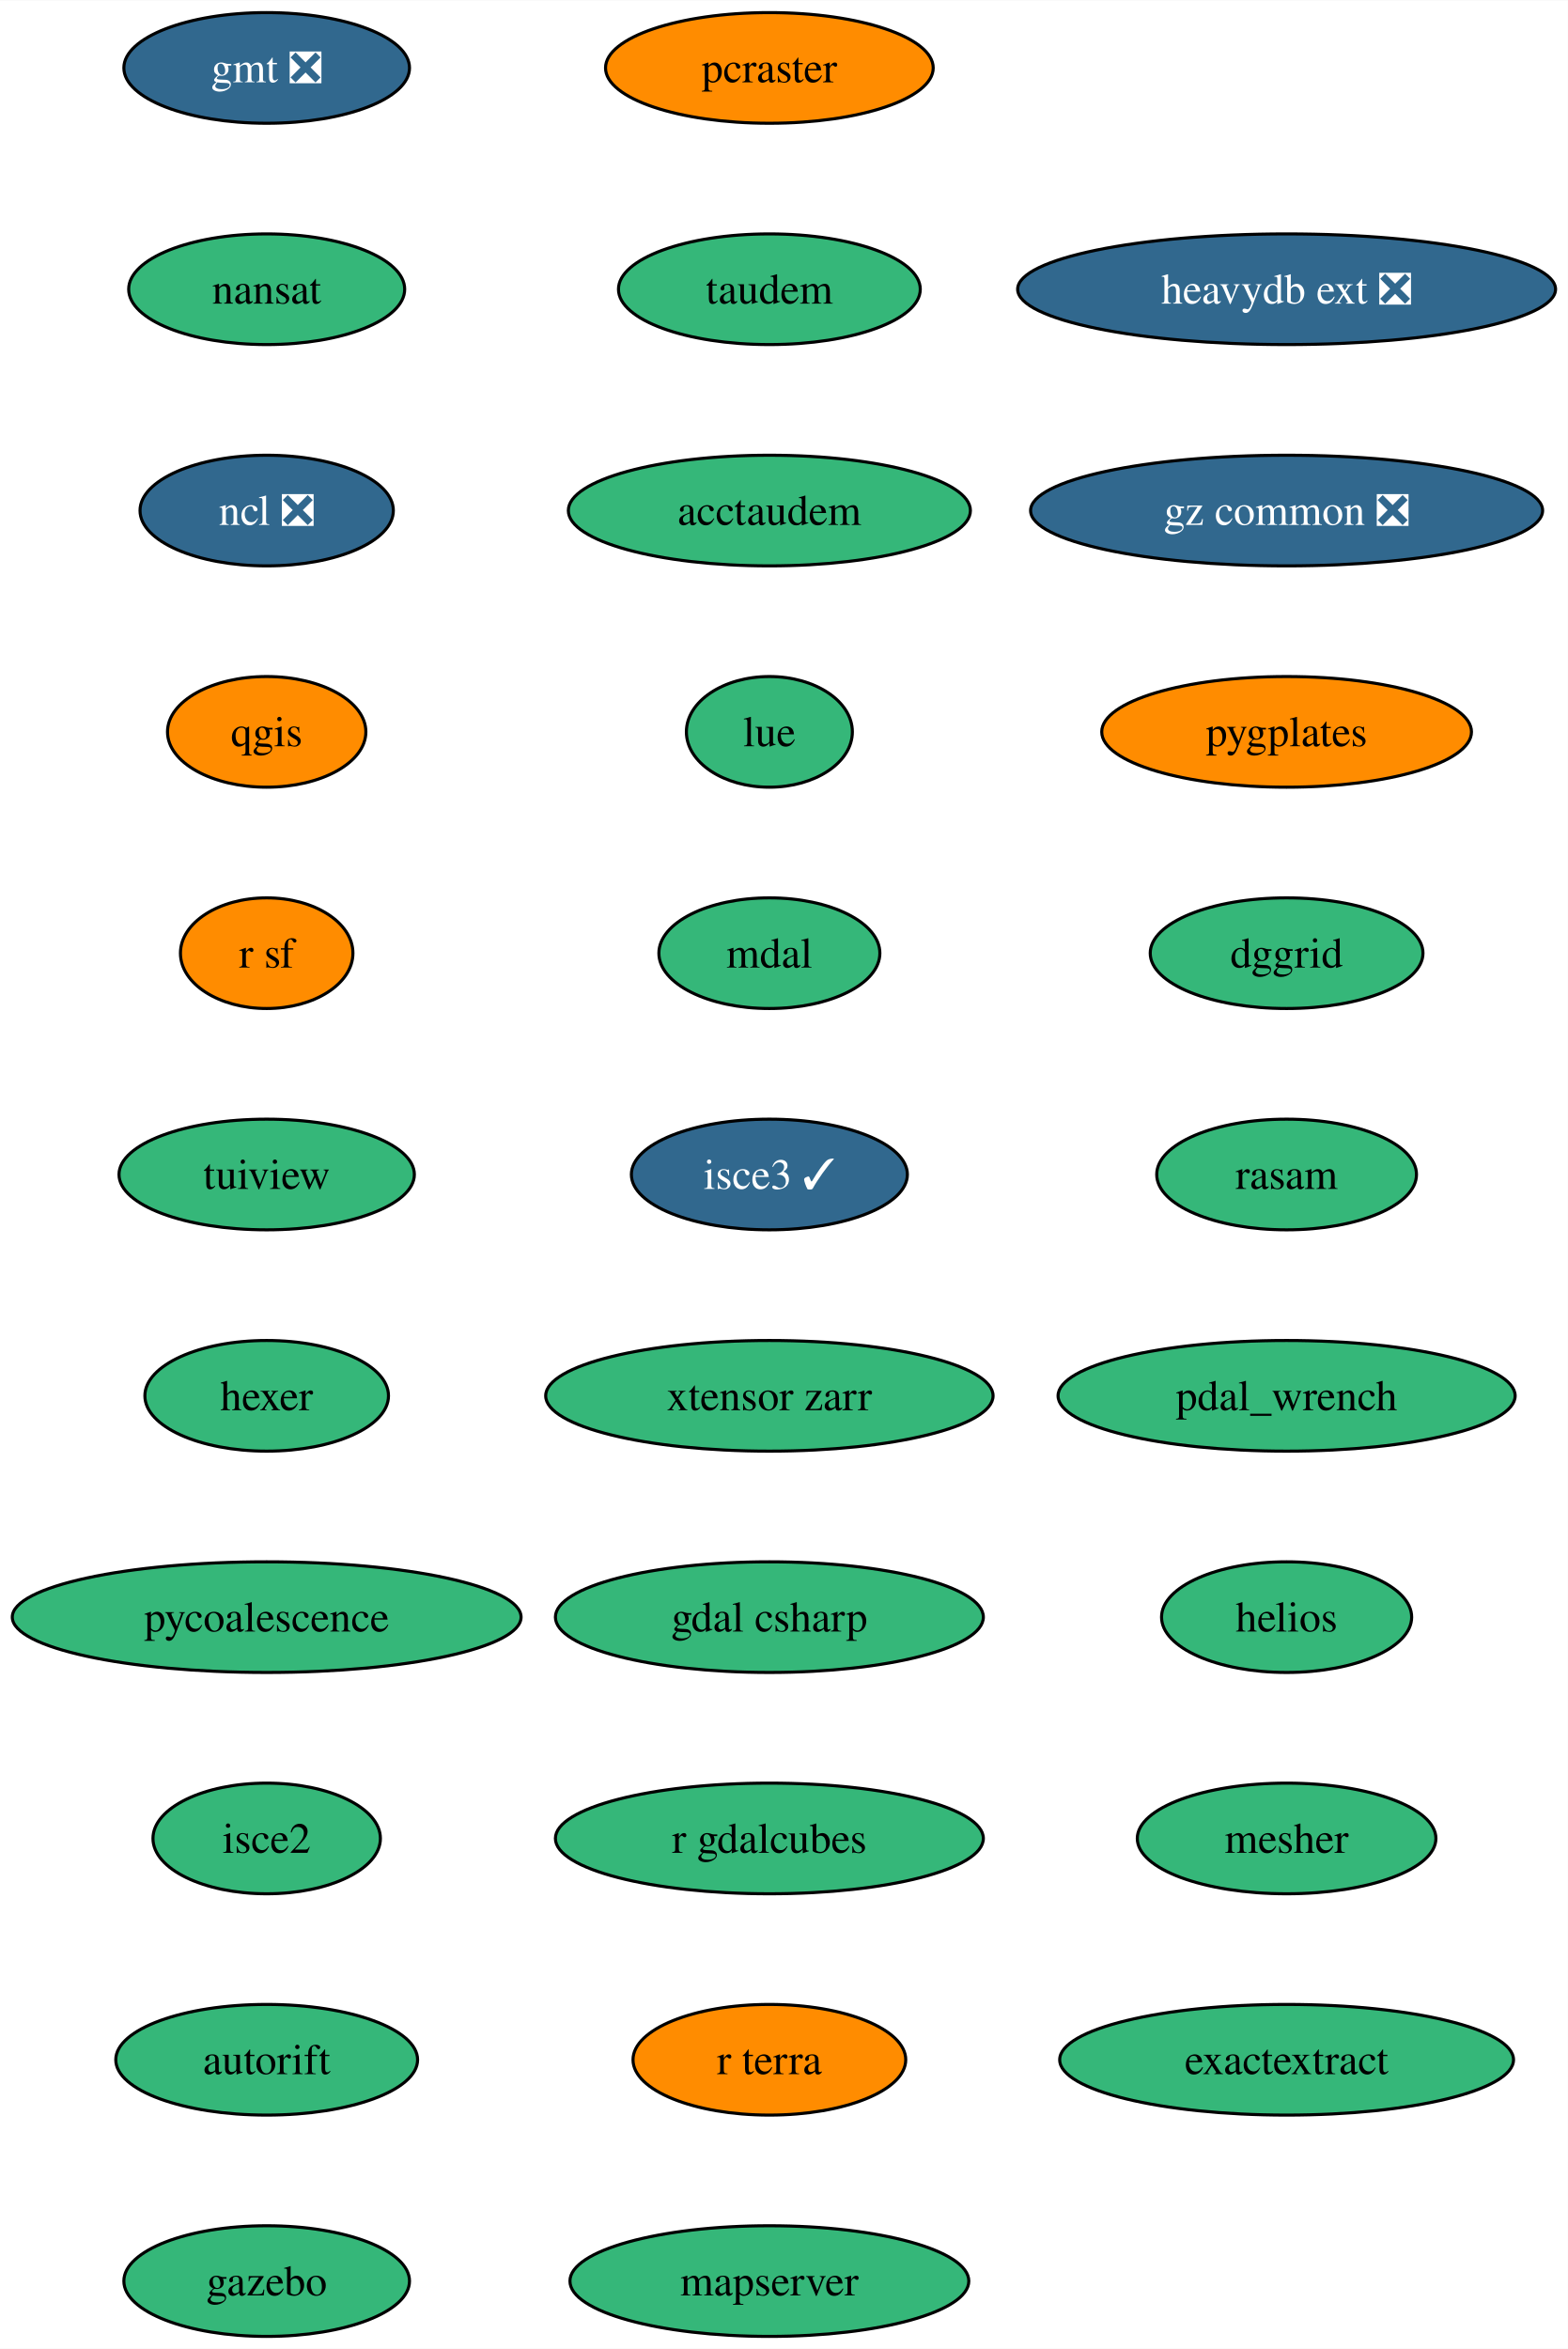
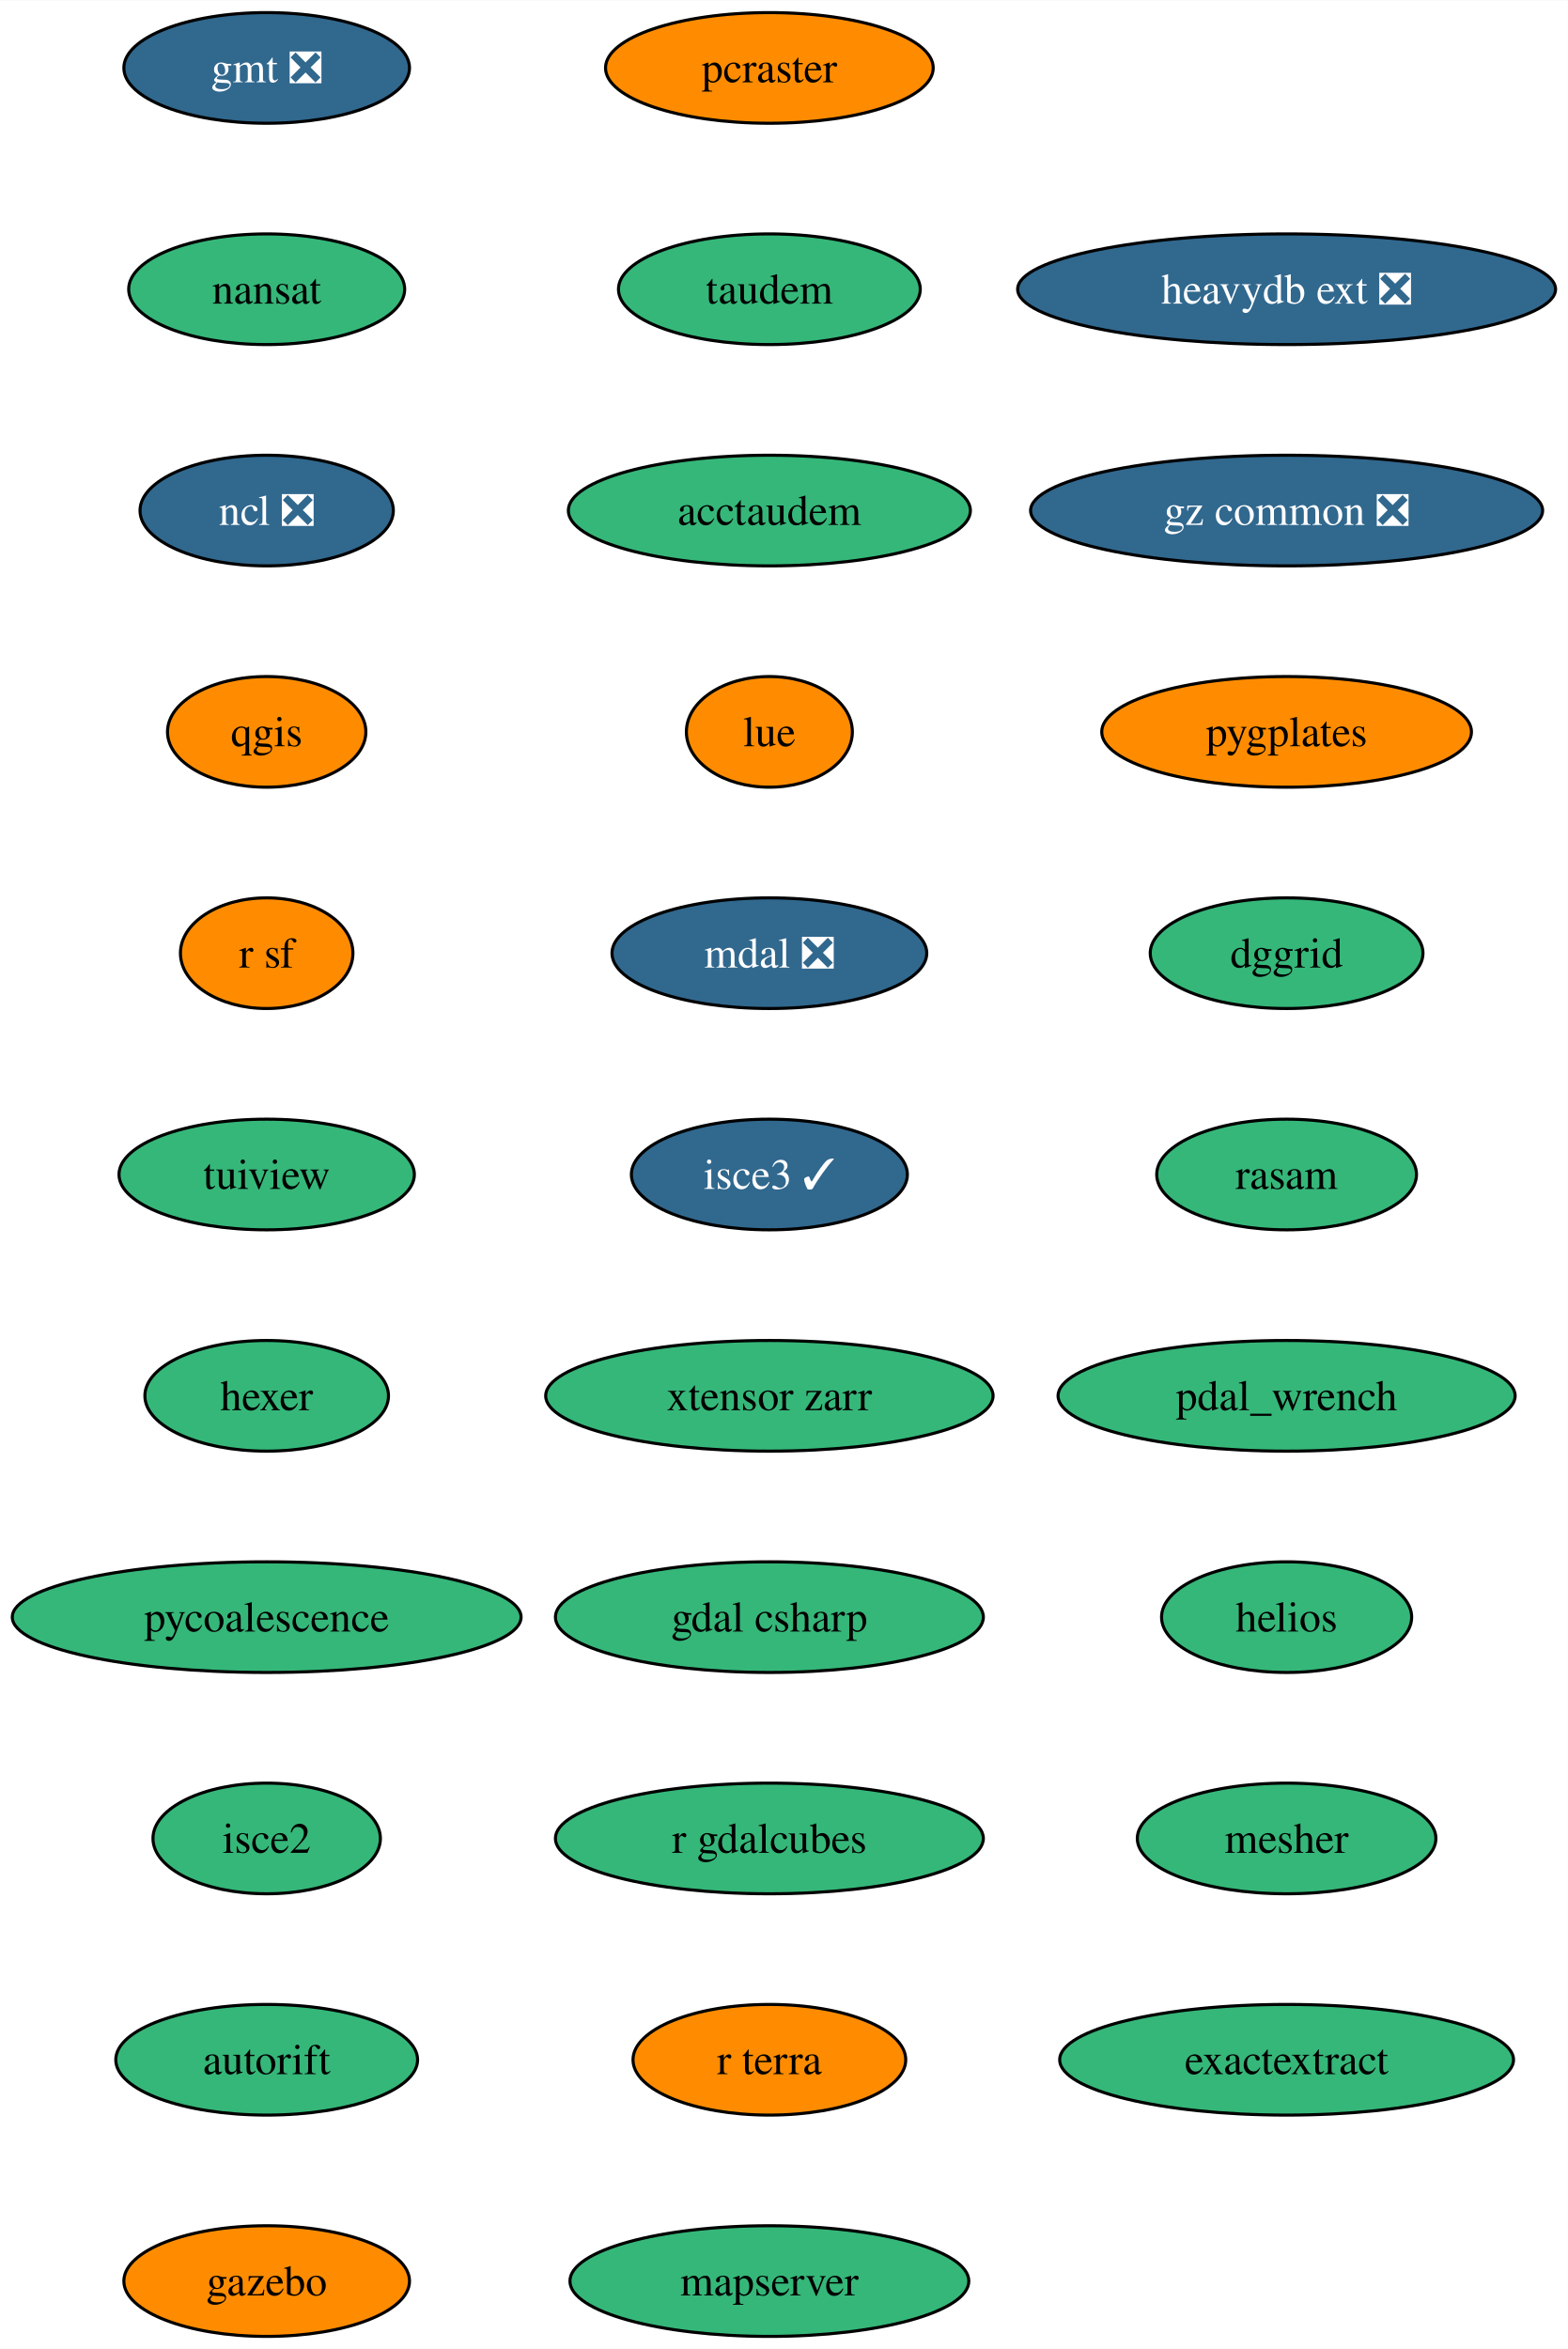
<svg xmlns="http://www.w3.org/2000/svg" xmlns:xlink="http://www.w3.org/1999/xlink" width="510pt" height="764pt" viewBox="0.00 0.00 510.13 764.00">
  <g id="graph0" class="graph" transform="scale(1 1) rotate(0) translate(4 760)">
    <polygon fill="white" stroke="none" points="-4,4 -4,-760 506.13,-760 506.13,4 -4,4" />
    <g id="node1" class="node">
      <g id="a_node1">
        <a xlink:href="https://github.com/conda-forge/gmt-feedstock/pull/302" xlink:title="gmt ❎">
          <ellipse fill="#31688e" stroke="black" cx="82.77" cy="-738" rx="46.47" ry="18" />
          <text text-anchor="middle" x="82.77" y="-733.33" font-family="Times,serif" font-size="14.00" fill="white">gmt ❎</text>
        </a>
      </g>
    </g>
    <g id="node2" class="node">
      <g id="a_node2">
        <a xlink:href="https://github.com/conda-forge/nansat-feedstock" xlink:title="nansat">
          <ellipse fill="#35b779" stroke="black" cx="82.77" cy="-666" rx="44.9" ry="18" />
          <text text-anchor="middle" x="82.77" y="-661.33" font-family="Times,serif" font-size="14.00">nansat</text>
        </a>
      </g>
    </g>
    <g id="node3" class="node">
      <g id="a_node3">
        <a xlink:href="https://github.com/conda-forge/ncl-feedstock/pull/158" xlink:title="ncl ❎">
          <ellipse fill="#31688e" stroke="black" cx="82.77" cy="-594" rx="41.21" ry="18" />
          <text text-anchor="middle" x="82.77" y="-589.33" font-family="Times,serif" font-size="14.00" fill="white">ncl ❎</text>
        </a>
      </g>
    </g>
    <g id="node4" class="node">
      <g id="a_node4">
        <a xlink:href="https://github.com/conda-forge/qgis-feedstock" xlink:title="qgis">
          <ellipse fill="#ff8c00" stroke="black" cx="82.77" cy="-522" rx="32.27" ry="18" />
          <text text-anchor="middle" x="82.77" y="-517.33" font-family="Times,serif" font-size="14.00">qgis</text>
        </a>
      </g>
    </g>
    <g id="node5" class="node">
      <g id="a_node5">
        <a xlink:href="https://github.com/conda-forge/r-sf-feedstock" xlink:title="r sf">
          <ellipse fill="#ff8c00" stroke="black" cx="82.77" cy="-450" rx="28.06" ry="18" />
          <text text-anchor="middle" x="82.77" y="-445.32" font-family="Times,serif" font-size="14.00">r sf</text>
        </a>
      </g>
    </g>
    <g id="node6" class="node">
      <g id="a_node6">
        <a xlink:href="https://github.com/conda-forge/tuiview-feedstock" xlink:title="tuiview">
          <ellipse fill="#35b779" stroke="black" cx="82.77" cy="-378" rx="48.05" ry="18" />
          <text text-anchor="middle" x="82.77" y="-373.32" font-family="Times,serif" font-size="14.00">tuiview</text>
        </a>
      </g>
    </g>
    <g id="node7" class="node">
      <g id="a_node7">
        <a xlink:href="https://github.com/conda-forge/hexer-feedstock" xlink:title="hexer">
          <ellipse fill="#35b779" stroke="black" cx="82.77" cy="-306" rx="39.63" ry="18" />
          <text text-anchor="middle" x="82.77" y="-301.32" font-family="Times,serif" font-size="14.00">hexer</text>
        </a>
      </g>
    </g>
    <g id="node8" class="node">
      <g id="a_node8">
        <a xlink:href="https://github.com/conda-forge/pycoalescence-feedstock" xlink:title="pycoalescence">
          <ellipse fill="#35b779" stroke="black" cx="82.77" cy="-234" rx="82.77" ry="18" />
          <text text-anchor="middle" x="82.77" y="-229.32" font-family="Times,serif" font-size="14.00">pycoalescence</text>
        </a>
      </g>
    </g>
    <g id="node9" class="node">
      <g id="a_node9">
        <a xlink:href="https://github.com/conda-forge/isce2-feedstock" xlink:title="isce2">
          <ellipse fill="#35b779" stroke="black" cx="82.77" cy="-162" rx="37" ry="18" />
          <text text-anchor="middle" x="82.77" y="-157.32" font-family="Times,serif" font-size="14.00">isce2</text>
        </a>
      </g>
    </g>
    <g id="node10" class="node">
      <g id="a_node10">
        <a xlink:href="https://github.com/conda-forge/autorift-feedstock" xlink:title="autorift">
          <ellipse fill="#35b779" stroke="black" cx="82.77" cy="-90" rx="49.1" ry="18" />
          <text text-anchor="middle" x="82.77" y="-85.33" font-family="Times,serif" font-size="14.00">autorift</text>
        </a>
      </g>
    </g>
    <g id="node11" class="node">
      <g id="a_node11">
        <a xlink:href="https://github.com/conda-forge/gazebo-feedstock" xlink:title="gazebo">
-           <ellipse fill="#35b779" stroke="black" cx="82.77" cy="-18" rx="46.47" ry="18" />
+           <ellipse fill="#ff8c00" stroke="black" cx="82.77" cy="-18" rx="46.47" ry="18" />
          <text text-anchor="middle" x="82.77" y="-13.32" font-family="Times,serif" font-size="14.00">gazebo</text>
        </a>
      </g>
    </g>
    <g id="node12" class="node">
      <g id="a_node12">
        <a xlink:href="https://github.com/conda-forge/pcraster-feedstock" xlink:title="pcraster">
          <ellipse fill="#ff8c00" stroke="black" cx="246.33" cy="-738" rx="53.31" ry="18" />
          <text text-anchor="middle" x="246.33" y="-733.33" font-family="Times,serif" font-size="14.00">pcraster</text>
        </a>
      </g>
    </g>
    <g id="node13" class="node">
      <g id="a_node13">
        <a xlink:href="https://github.com/conda-forge/taudem-feedstock" xlink:title="taudem">
          <ellipse fill="#35b779" stroke="black" cx="246.33" cy="-666" rx="49.1" ry="18" />
          <text text-anchor="middle" x="246.33" y="-661.33" font-family="Times,serif" font-size="14.00">taudem</text>
        </a>
      </g>
    </g>
    <g id="node14" class="node">
      <g id="a_node14">
        <a xlink:href="https://github.com/conda-forge/acctaudem-feedstock" xlink:title="acctaudem">
          <ellipse fill="#35b779" stroke="black" cx="246.33" cy="-594" rx="65.41" ry="18" />
          <text text-anchor="middle" x="246.33" y="-589.33" font-family="Times,serif" font-size="14.00">acctaudem</text>
        </a>
      </g>
    </g>
    <g id="node15" class="node">
      <g id="a_node15">
        <a xlink:href="https://github.com/conda-forge/lue-feedstock" xlink:title="lue">
-           <ellipse fill="#35b779" stroke="black" cx="246.33" cy="-522" rx="27" ry="18" />
+           <ellipse fill="#ff8c00" stroke="black" cx="246.33" cy="-522" rx="27" ry="18" />
          <text text-anchor="middle" x="246.33" y="-517.33" font-family="Times,serif" font-size="14.00">lue</text>
        </a>
      </g>
    </g>
    <g id="node16" class="node">
      <g id="a_node16">
-         <a xlink:href="https://github.com/conda-forge/mdal-feedstock" xlink:title="mdal">
-           <ellipse fill="#35b779" stroke="black" cx="246.33" cy="-450" rx="35.95" ry="18" />
-           <text text-anchor="middle" x="246.33" y="-445.32" font-family="Times,serif" font-size="14.00">mdal</text>
+         <a xlink:href="https://github.com/conda-forge/mdal-feedstock/pull/54" xlink:title="mdal ❎">
+           <ellipse fill="#31688e" stroke="black" cx="246.33" cy="-450" rx="51.21" ry="18" />
+           <text text-anchor="middle" x="246.33" y="-445.32" font-family="Times,serif" font-size="14.00" fill="white">mdal ❎</text>
        </a>
      </g>
    </g>
    <g id="node17" class="node">
      <g id="a_node17">
        <a xlink:href="https://github.com/conda-forge/isce3-feedstock/pull/74" xlink:title="isce3 ✓">
          <ellipse fill="#31688e" stroke="black" cx="246.33" cy="-378" rx="44.9" ry="18" />
          <text text-anchor="middle" x="246.33" y="-373.32" font-family="Times,serif" font-size="14.00" fill="white">isce3 ✓</text>
        </a>
      </g>
    </g>
    <g id="node18" class="node">
      <g id="a_node18">
        <a xlink:href="https://github.com/conda-forge/xtensor-zarr-feedstock" xlink:title="xtensor zarr">
          <ellipse fill="#35b779" stroke="black" cx="246.33" cy="-306" rx="72.78" ry="18" />
          <text text-anchor="middle" x="246.33" y="-301.32" font-family="Times,serif" font-size="14.00">xtensor zarr</text>
        </a>
      </g>
    </g>
    <g id="node19" class="node">
      <g id="a_node19">
        <a xlink:href="https://github.com/conda-forge/gdal-csharp-feedstock" xlink:title="gdal csharp">
          <ellipse fill="#35b779" stroke="black" cx="246.33" cy="-234" rx="69.62" ry="18" />
          <text text-anchor="middle" x="246.33" y="-229.32" font-family="Times,serif" font-size="14.00">gdal csharp</text>
        </a>
      </g>
    </g>
    <g id="node20" class="node">
      <g id="a_node20">
        <a xlink:href="https://github.com/conda-forge/r-gdalcubes-feedstock" xlink:title="r gdalcubes">
          <ellipse fill="#35b779" stroke="black" cx="246.33" cy="-162" rx="69.62" ry="18" />
          <text text-anchor="middle" x="246.33" y="-157.32" font-family="Times,serif" font-size="14.00">r gdalcubes</text>
        </a>
      </g>
    </g>
    <g id="node21" class="node">
      <g id="a_node21">
        <a xlink:href="https://github.com/conda-forge/r-terra-feedstock" xlink:title="r terra">
          <ellipse fill="#ff8c00" stroke="black" cx="246.33" cy="-90" rx="44.37" ry="18" />
          <text text-anchor="middle" x="246.33" y="-85.33" font-family="Times,serif" font-size="14.00">r terra</text>
        </a>
      </g>
    </g>
    <g id="node22" class="node">
      <g id="a_node22">
        <a xlink:href="https://github.com/conda-forge/mapserver-feedstock" xlink:title="mapserver">
          <ellipse fill="#35b779" stroke="black" cx="246.33" cy="-18" rx="64.89" ry="18" />
          <text text-anchor="middle" x="246.33" y="-13.32" font-family="Times,serif" font-size="14.00">mapserver</text>
        </a>
      </g>
    </g>
    <g id="node23" class="node">
      <g id="a_node23">
        <a xlink:href="https://github.com/conda-forge/heavydb-ext-feedstock/pull/82" xlink:title="heavydb ext ❎">
          <ellipse fill="#31688e" stroke="black" cx="414.62" cy="-666" rx="87.51" ry="18" />
          <text text-anchor="middle" x="414.62" y="-661.33" font-family="Times,serif" font-size="14.00" fill="white">heavydb ext ❎</text>
        </a>
      </g>
    </g>
    <g id="node24" class="node">
      <g id="a_node24">
        <a xlink:href="https://github.com/conda-forge/gz-common-feedstock/pull/50" xlink:title="gz common ❎">
          <ellipse fill="#31688e" stroke="black" cx="414.62" cy="-594" rx="83.3" ry="18" />
          <text text-anchor="middle" x="414.62" y="-589.33" font-family="Times,serif" font-size="14.00" fill="white">gz common ❎</text>
        </a>
      </g>
    </g>
    <g id="node25" class="node">
      <g id="a_node25">
        <a xlink:href="https://github.com/conda-forge/pygplates-feedstock" xlink:title="pygplates">
          <ellipse fill="#ff8c00" stroke="black" cx="414.62" cy="-522" rx="60.15" ry="18" />
          <text text-anchor="middle" x="414.62" y="-517.33" font-family="Times,serif" font-size="14.00">pygplates</text>
        </a>
      </g>
    </g>
    <g id="node26" class="node">
      <g id="a_node26">
        <a xlink:href="https://github.com/conda-forge/dggrid-feedstock" xlink:title="dggrid">
          <ellipse fill="#35b779" stroke="black" cx="414.62" cy="-450" rx="44.37" ry="18" />
          <text text-anchor="middle" x="414.62" y="-445.32" font-family="Times,serif" font-size="14.00">dggrid</text>
        </a>
      </g>
    </g>
    <g id="node27" class="node">
      <g id="a_node27">
        <a xlink:href="https://github.com/conda-forge/rasam-feedstock" xlink:title="rasam">
          <ellipse fill="#35b779" stroke="black" cx="414.62" cy="-378" rx="42.26" ry="18" />
          <text text-anchor="middle" x="414.62" y="-373.32" font-family="Times,serif" font-size="14.00">rasam</text>
        </a>
      </g>
    </g>
    <g id="node28" class="node">
      <g id="a_node28">
        <a xlink:href="https://github.com/conda-forge/pdal_wrench-feedstock" xlink:title="pdal_wrench">
          <ellipse fill="#35b779" stroke="black" cx="414.62" cy="-306" rx="74.36" ry="18" />
          <text text-anchor="middle" x="414.62" y="-301.32" font-family="Times,serif" font-size="14.00">pdal_wrench</text>
        </a>
      </g>
    </g>
    <g id="node29" class="node">
      <g id="a_node29">
        <a xlink:href="https://github.com/conda-forge/helios-feedstock" xlink:title="helios">
          <ellipse fill="#35b779" stroke="black" cx="414.62" cy="-234" rx="40.69" ry="18" />
          <text text-anchor="middle" x="414.62" y="-229.32" font-family="Times,serif" font-size="14.00">helios</text>
        </a>
      </g>
    </g>
    <g id="node30" class="node">
      <g id="a_node30">
        <a xlink:href="https://github.com/conda-forge/mesher-feedstock" xlink:title="mesher">
          <ellipse fill="#35b779" stroke="black" cx="414.62" cy="-162" rx="48.58" ry="18" />
          <text text-anchor="middle" x="414.62" y="-157.32" font-family="Times,serif" font-size="14.00">mesher</text>
        </a>
      </g>
    </g>
    <g id="node31" class="node">
      <g id="a_node31">
        <a xlink:href="https://github.com/conda-forge/exactextract-feedstock" xlink:title="exactextract">
          <ellipse fill="#35b779" stroke="black" cx="414.62" cy="-90" rx="73.83" ry="18" />
          <text text-anchor="middle" x="414.62" y="-85.33" font-family="Times,serif" font-size="14.00">exactextract</text>
        </a>
      </g>
    </g>
  </g>
</svg>
